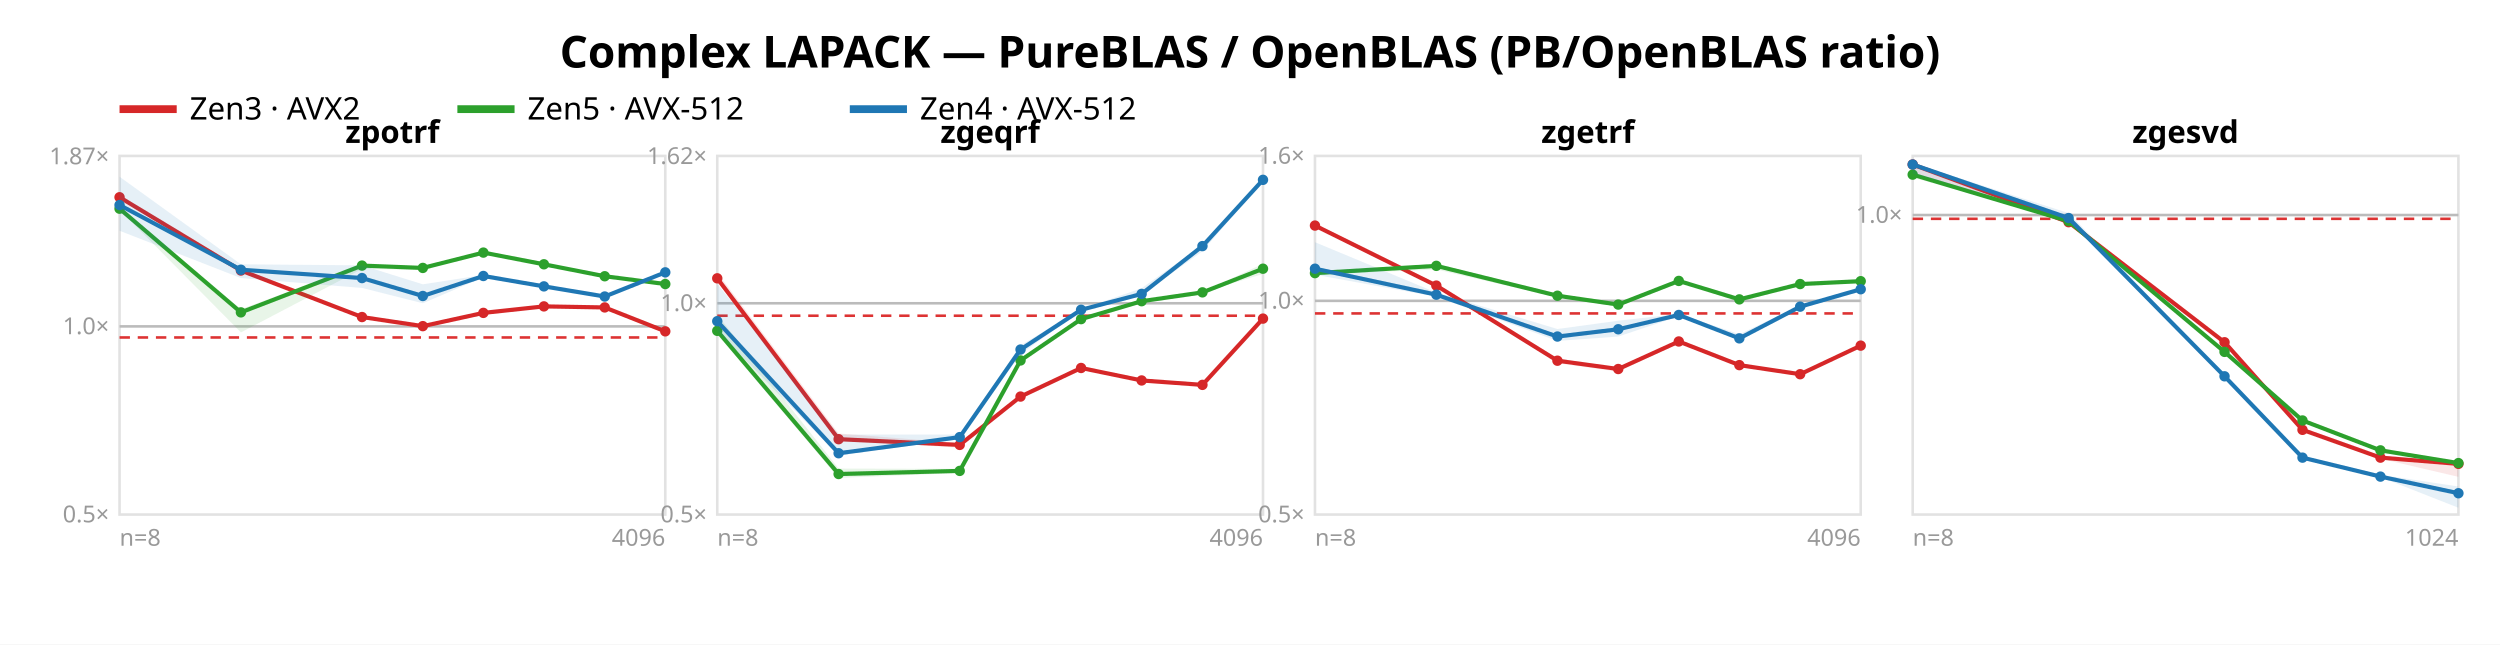
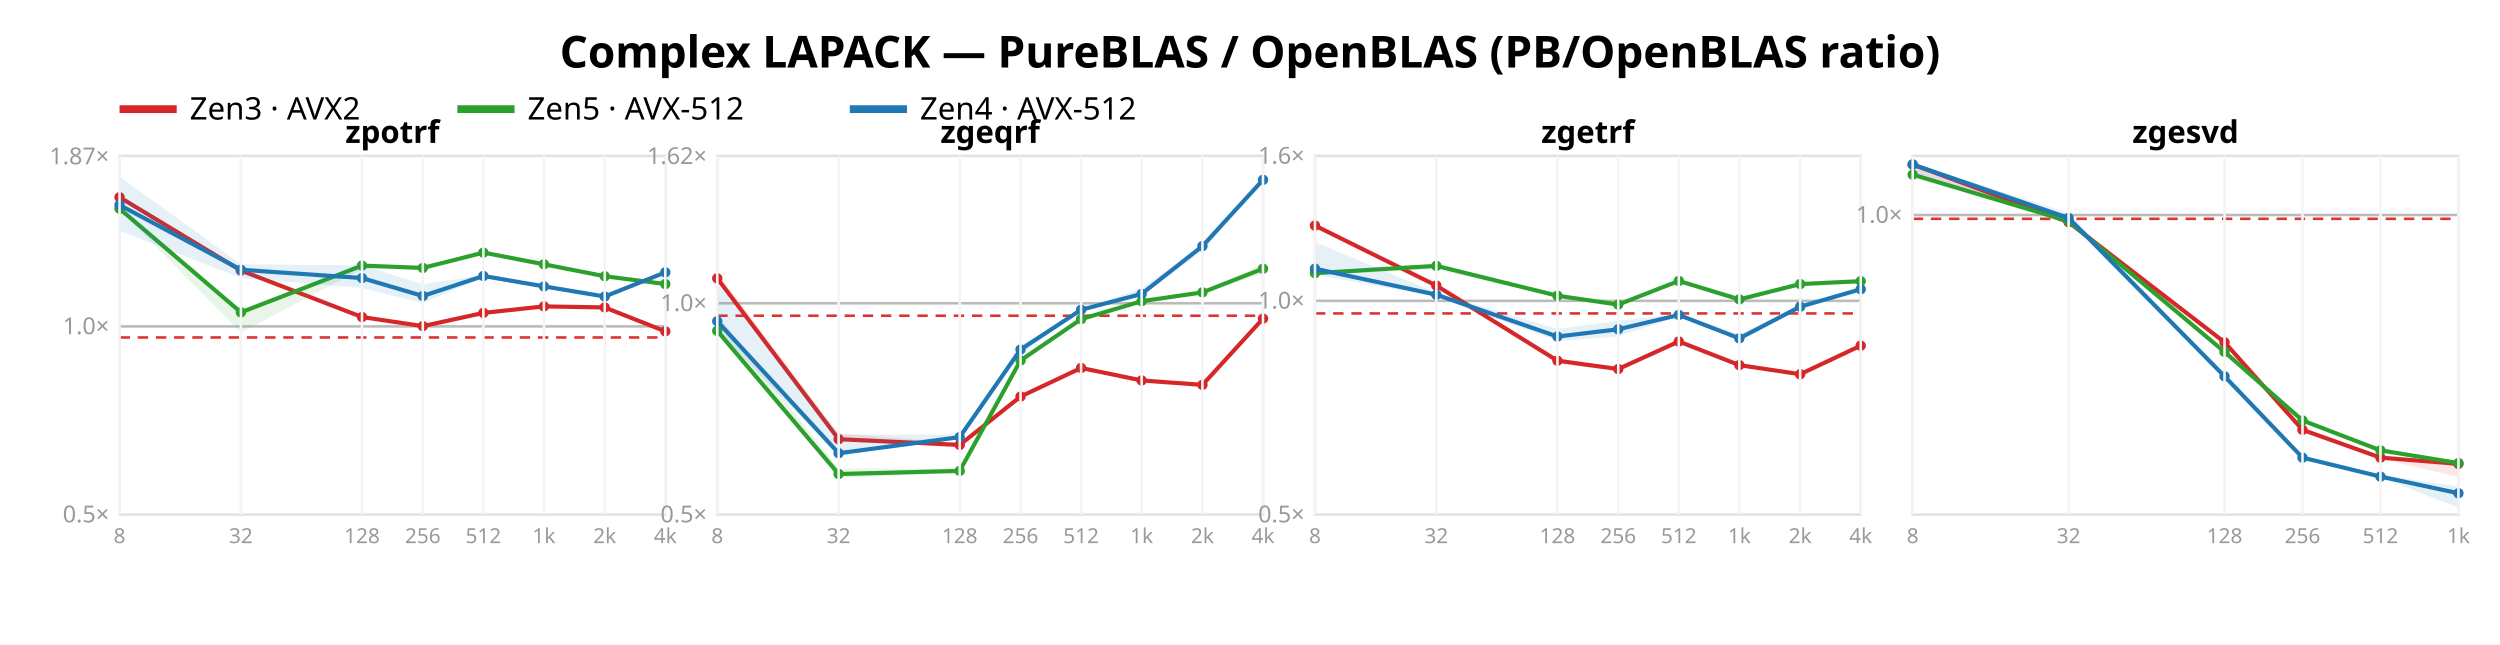
<svg xmlns="http://www.w3.org/2000/svg" width="962" height="248" font-family="sans-serif">
  <rect width="962" height="248" fill="white" />
  <text x="481.0" y="26" text-anchor="middle" font-size="17" font-weight="bold">Complex LAPACK — PureBLAS / OpenBLAS (PB/OpenBLAS ratio)</text>
  <line x1="46" y1="42" x2="68" y2="42" stroke="#d62728" stroke-width="3" />
  <text x="73" y="46" font-size="12">Zen3 · AVX2</text>
  <line x1="176" y1="42" x2="198" y2="42" stroke="#2ca02c" stroke-width="3" />
  <text x="203" y="46" font-size="12">Zen5 · AVX-512</text>
  <line x1="327" y1="42" x2="349" y2="42" stroke="#1f77b4" stroke-width="3" />
  <text x="354" y="46" font-size="12">Zen4 · AVX-512</text>
  <rect x="46" y="60" width="210" height="138" fill="none" stroke="#e2e2e2" />
  <line x1="46" y1="125.594" x2="256" y2="125.594" stroke="#bbb" />
  <line x1="46" y1="129.858" x2="256" y2="129.858" stroke="#d33" stroke-dasharray="4 3" />
  <text x="42" y="201.0" text-anchor="end" font-size="9" fill="#999">0.5×</text>
  <text x="42" y="128.594" text-anchor="end" font-size="9" fill="#999">1.0×</text>
  <text x="42" y="63.208" text-anchor="end" font-size="9" fill="#999">1.87×</text>
  <polygon points="46.0,75.3 92.7,103.8 139.3,121.5 162.7,124.9 186.0,120.3 209.3,117.5 232.7,117.9 256.0,127.5 256.0,128.3 232.7,119.0 209.3,118.3 186.0,121.1 162.7,126.1 139.3,122.2 92.7,104.3 46.0,76.5" fill="#d62728" opacity="0.11" />
  <polyline points="46.0,75.9 92.7,104.1 139.3,122.0 162.7,125.5 186.0,120.4 209.3,117.9 232.7,118.3 256.0,127.5" fill="none" stroke="#d62728" stroke-width="1.6" />
  <circle cx="46.0" cy="75.9" r="2" fill="#d62728" />
  <circle cx="92.7" cy="104.1" r="2" fill="#d62728" />
  <circle cx="139.3" cy="122.0" r="2" fill="#d62728" />
  <circle cx="162.7" cy="125.5" r="2" fill="#d62728" />
  <circle cx="186.0" cy="120.4" r="2" fill="#d62728" />
  <circle cx="209.3" cy="117.9" r="2" fill="#d62728" />
  <circle cx="232.7" cy="118.3" r="2" fill="#d62728" />
  <circle cx="256.0" cy="127.5" r="2" fill="#d62728" />
  <polygon points="46.0,79.5 92.7,119.0 139.3,101.8 162.7,102.7 186.0,96.9 209.3,101.6 232.7,106.1 256.0,109.1 256.0,109.6 232.7,106.3 209.3,101.8 186.0,97.6 162.7,103.8 139.3,103.5 92.7,127.9 46.0,80.7" fill="#2ca02c" opacity="0.11" />
  <polyline points="46.0,80.3 92.7,120.2 139.3,102.2 162.7,103.1 186.0,97.2 209.3,101.7 232.7,106.3 256.0,109.3" fill="none" stroke="#2ca02c" stroke-width="1.6" />
  <circle cx="46.0" cy="80.3" r="2" fill="#2ca02c" />
  <circle cx="92.7" cy="120.2" r="2" fill="#2ca02c" />
  <circle cx="139.3" cy="102.2" r="2" fill="#2ca02c" />
  <circle cx="162.7" cy="103.1" r="2" fill="#2ca02c" />
  <circle cx="186.0" cy="97.2" r="2" fill="#2ca02c" />
  <circle cx="209.3" cy="101.7" r="2" fill="#2ca02c" />
  <circle cx="232.7" cy="106.3" r="2" fill="#2ca02c" />
  <circle cx="256.0" cy="109.3" r="2" fill="#2ca02c" />
  <polygon points="46.0,68.0 92.7,101.7 139.3,102.1 162.7,109.4 186.0,105.8 209.3,109.8 232.7,113.4 256.0,104.8 256.0,104.9 232.7,114.7 209.3,110.4 186.0,106.7 162.7,116.7 139.3,110.8 92.7,107.0 46.0,88.8" fill="#1f77b4" opacity="0.11" />
  <polyline points="46.0,78.9 92.7,103.8 139.3,107.0 162.7,113.9 186.0,106.2 209.3,110.2 232.7,114.1 256.0,104.8" fill="none" stroke="#1f77b4" stroke-width="1.6" />
  <circle cx="46.0" cy="78.9" r="2" fill="#1f77b4" />
  <circle cx="92.7" cy="103.8" r="2" fill="#1f77b4" />
  <circle cx="139.3" cy="107.0" r="2" fill="#1f77b4" />
  <circle cx="162.7" cy="113.9" r="2" fill="#1f77b4" />
  <circle cx="186.0" cy="106.2" r="2" fill="#1f77b4" />
  <circle cx="209.3" cy="110.2" r="2" fill="#1f77b4" />
  <circle cx="232.7" cy="114.1" r="2" fill="#1f77b4" />
  <circle cx="256.0" cy="104.8" r="2" fill="#1f77b4" />
  <text x="151.0" y="55" text-anchor="middle" font-size="12" font-weight="bold">zpotrf</text>
-   <text x="46" y="210" font-size="9" fill="#999">n=8</text>
-   <text x="256" y="210" text-anchor="end" font-size="9" fill="#999">4096</text>
+   <line x1="46.0" y1="60" x2="46.0" y2="198" stroke="#f4f4f4" />
+   <text x="46.0" y="209" text-anchor="middle" font-size="8" fill="#999">8</text>
+   <line x1="92.7" y1="60" x2="92.7" y2="198" stroke="#f4f4f4" />
+   <text x="92.7" y="209" text-anchor="middle" font-size="8" fill="#999">32</text>
+   <line x1="139.3" y1="60" x2="139.3" y2="198" stroke="#f4f4f4" />
+   <text x="139.3" y="209" text-anchor="middle" font-size="8" fill="#999">128</text>
+   <line x1="162.7" y1="60" x2="162.7" y2="198" stroke="#f4f4f4" />
+   <text x="162.7" y="209" text-anchor="middle" font-size="8" fill="#999">256</text>
+   <line x1="186.0" y1="60" x2="186.0" y2="198" stroke="#f4f4f4" />
+   <text x="186.0" y="209" text-anchor="middle" font-size="8" fill="#999">512</text>
+   <line x1="209.3" y1="60" x2="209.3" y2="198" stroke="#f4f4f4" />
+   <text x="209.3" y="209" text-anchor="middle" font-size="8" fill="#999">1k</text>
+   <line x1="232.7" y1="60" x2="232.7" y2="198" stroke="#f4f4f4" />
+   <text x="232.7" y="209" text-anchor="middle" font-size="8" fill="#999">2k</text>
+   <line x1="256.0" y1="60" x2="256.0" y2="198" stroke="#f4f4f4" />
+   <text x="256.0" y="209" text-anchor="middle" font-size="8" fill="#999">4k</text>
  <rect x="276" y="60" width="210" height="138" fill="none" stroke="#e2e2e2" />
  <line x1="276" y1="116.701" x2="486" y2="116.701" stroke="#bbb" />
  <line x1="276" y1="121.489" x2="486" y2="121.489" stroke="#d33" stroke-dasharray="4 3" />
  <text x="272" y="201.0" text-anchor="end" font-size="9" fill="#999">0.5×</text>
  <text x="272" y="119.701" text-anchor="end" font-size="9" fill="#999">1.0×</text>
  <text x="272" y="63.117" text-anchor="end" font-size="9" fill="#999">1.62×</text>
  <polygon points="276.0,104.9 322.7,166.8 369.3,170.5 392.7,151.6 416.0,141.0 439.3,146.0 462.7,147.5 486.0,122.6 486.0,122.7 462.7,148.6 439.3,146.9 416.0,142.0 392.7,153.1 369.3,172.3 322.7,169.3 276.0,108.1" fill="#d62728" opacity="0.11" />
  <polyline points="276.0,107.1 322.7,169.0 369.3,171.2 392.7,152.6 416.0,141.6 439.3,146.4 462.7,148.1 486.0,122.6" fill="none" stroke="#d62728" stroke-width="1.6" />
  <circle cx="276.0" cy="107.1" r="2" fill="#d62728" />
  <circle cx="322.7" cy="169.0" r="2" fill="#d62728" />
  <circle cx="369.3" cy="171.2" r="2" fill="#d62728" />
  <circle cx="392.7" cy="152.6" r="2" fill="#d62728" />
  <circle cx="416.0" cy="141.6" r="2" fill="#d62728" />
  <circle cx="439.3" cy="146.4" r="2" fill="#d62728" />
  <circle cx="462.7" cy="148.1" r="2" fill="#d62728" />
  <circle cx="486.0" cy="122.6" r="2" fill="#d62728" />
  <polygon points="276.0,121.1 322.7,180.3 369.3,180.4 392.7,138.3 416.0,122.6 439.3,115.3 462.7,112.4 486.0,101.5 486.0,105.4 462.7,112.5 439.3,116.2 416.0,122.9 392.7,139.0 369.3,182.0 322.7,183.9 276.0,128.6" fill="#2ca02c" opacity="0.11" />
  <polyline points="276.0,127.3 322.7,182.4 369.3,181.2 392.7,138.7 416.0,122.8 439.3,115.9 462.7,112.5 486.0,103.4" fill="none" stroke="#2ca02c" stroke-width="1.6" />
  <circle cx="276.0" cy="127.3" r="2" fill="#2ca02c" />
  <circle cx="322.7" cy="182.4" r="2" fill="#2ca02c" />
  <circle cx="369.3" cy="181.2" r="2" fill="#2ca02c" />
  <circle cx="392.7" cy="138.7" r="2" fill="#2ca02c" />
  <circle cx="416.0" cy="122.8" r="2" fill="#2ca02c" />
  <circle cx="439.3" cy="115.9" r="2" fill="#2ca02c" />
  <circle cx="462.7" cy="112.5" r="2" fill="#2ca02c" />
  <circle cx="486.0" cy="103.4" r="2" fill="#2ca02c" />
  <polygon points="276.0,109.2 322.7,167.2 369.3,167.2 392.7,132.9 416.0,119.0 439.3,110.9 462.7,94.3 486.0,69.0 486.0,69.5 462.7,96.7 439.3,113.4 416.0,119.4 392.7,136.3 369.3,168.9 322.7,175.3 276.0,127.4" fill="#1f77b4" opacity="0.11" />
  <polyline points="276.0,123.6 322.7,174.4 369.3,168.2 392.7,134.5 416.0,119.2 439.3,113.1 462.7,94.7 486.0,69.2" fill="none" stroke="#1f77b4" stroke-width="1.6" />
  <circle cx="276.0" cy="123.6" r="2" fill="#1f77b4" />
  <circle cx="322.7" cy="174.4" r="2" fill="#1f77b4" />
  <circle cx="369.3" cy="168.2" r="2" fill="#1f77b4" />
  <circle cx="392.7" cy="134.5" r="2" fill="#1f77b4" />
  <circle cx="416.0" cy="119.2" r="2" fill="#1f77b4" />
  <circle cx="439.3" cy="113.1" r="2" fill="#1f77b4" />
  <circle cx="462.7" cy="94.7" r="2" fill="#1f77b4" />
  <circle cx="486.0" cy="69.2" r="2" fill="#1f77b4" />
  <text x="381.0" y="55" text-anchor="middle" font-size="12" font-weight="bold">zgeqrf</text>
-   <text x="276" y="210" font-size="9" fill="#999">n=8</text>
-   <text x="486" y="210" text-anchor="end" font-size="9" fill="#999">4096</text>
+   <line x1="276.0" y1="60" x2="276.0" y2="198" stroke="#f4f4f4" />
+   <text x="276.0" y="209" text-anchor="middle" font-size="8" fill="#999">8</text>
+   <line x1="322.7" y1="60" x2="322.7" y2="198" stroke="#f4f4f4" />
+   <text x="322.7" y="209" text-anchor="middle" font-size="8" fill="#999">32</text>
+   <line x1="369.3" y1="60" x2="369.3" y2="198" stroke="#f4f4f4" />
+   <text x="369.3" y="209" text-anchor="middle" font-size="8" fill="#999">128</text>
+   <line x1="392.7" y1="60" x2="392.7" y2="198" stroke="#f4f4f4" />
+   <text x="392.7" y="209" text-anchor="middle" font-size="8" fill="#999">256</text>
+   <line x1="416.0" y1="60" x2="416.0" y2="198" stroke="#f4f4f4" />
+   <text x="416.0" y="209" text-anchor="middle" font-size="8" fill="#999">512</text>
+   <line x1="439.3" y1="60" x2="439.3" y2="198" stroke="#f4f4f4" />
+   <text x="439.3" y="209" text-anchor="middle" font-size="8" fill="#999">1k</text>
+   <line x1="462.7" y1="60" x2="462.7" y2="198" stroke="#f4f4f4" />
+   <text x="462.7" y="209" text-anchor="middle" font-size="8" fill="#999">2k</text>
+   <line x1="486.0" y1="60" x2="486.0" y2="198" stroke="#f4f4f4" />
+   <text x="486.0" y="209" text-anchor="middle" font-size="8" fill="#999">4k</text>
  <rect x="506" y="60" width="210" height="138" fill="none" stroke="#e2e2e2" />
  <line x1="506" y1="115.763" x2="716" y2="115.763" stroke="#bbb" />
  <line x1="506" y1="120.606" x2="716" y2="120.606" stroke="#d33" stroke-dasharray="4 3" />
  <text x="502" y="201.0" text-anchor="end" font-size="9" fill="#999">0.5×</text>
  <text x="502" y="118.763" text-anchor="end" font-size="9" fill="#999">1.0×</text>
  <text x="502" y="63.0" text-anchor="end" font-size="9" fill="#999">1.6×</text>
  <polygon points="506.0,86.5 552.7,109.5 599.3,138.0 622.7,141.4 646.0,130.6 669.3,139.8 692.7,143.5 716.0,132.8 716.0,133.2 692.7,144.7 669.3,140.8 646.0,132.0 622.7,143.0 599.3,139.8 552.7,110.3 506.0,87.4" fill="#d62728" opacity="0.11" />
  <polyline points="506.0,86.8 552.7,109.9 599.3,138.8 622.7,142.0 646.0,131.4 669.3,140.5 692.7,144.0 716.0,133.0" fill="none" stroke="#d62728" stroke-width="1.6" />
  <circle cx="506.0" cy="86.8" r="2" fill="#d62728" />
  <circle cx="552.7" cy="109.9" r="2" fill="#d62728" />
  <circle cx="599.3" cy="138.8" r="2" fill="#d62728" />
  <circle cx="622.7" cy="142.0" r="2" fill="#d62728" />
  <circle cx="646.0" cy="131.4" r="2" fill="#d62728" />
  <circle cx="669.3" cy="140.5" r="2" fill="#d62728" />
  <circle cx="692.7" cy="144.0" r="2" fill="#d62728" />
  <circle cx="716.0" cy="133.0" r="2" fill="#d62728" />
  <polygon points="506.0,104.7 552.7,101.6 599.3,113.1 622.7,116.8 646.0,107.9 669.3,114.8 692.7,109.0 716.0,108.2 716.0,108.3 692.7,109.6 669.3,116.3 646.0,108.3 622.7,118.1 599.3,114.4 552.7,103.7 506.0,105.6" fill="#2ca02c" opacity="0.11" />
  <polyline points="506.0,105.1 552.7,102.3 599.3,113.8 622.7,117.2 646.0,108.1 669.3,115.2 692.7,109.3 716.0,108.2" fill="none" stroke="#2ca02c" stroke-width="1.6" />
  <circle cx="506.0" cy="105.1" r="2" fill="#2ca02c" />
  <circle cx="552.7" cy="102.3" r="2" fill="#2ca02c" />
  <circle cx="599.3" cy="113.8" r="2" fill="#2ca02c" />
  <circle cx="622.7" cy="117.2" r="2" fill="#2ca02c" />
  <circle cx="646.0" cy="108.1" r="2" fill="#2ca02c" />
  <circle cx="669.3" cy="115.2" r="2" fill="#2ca02c" />
  <circle cx="692.7" cy="109.3" r="2" fill="#2ca02c" />
  <circle cx="716.0" cy="108.2" r="2" fill="#2ca02c" />
  <polygon points="506.0,93.2 552.7,112.6 599.3,126.6 622.7,123.4 646.0,120.8 669.3,128.6 692.7,117.6 716.0,111.2 716.0,111.5 692.7,118.3 669.3,130.5 646.0,121.7 622.7,129.5 599.3,131.2 552.7,114.2 506.0,105.7" fill="#1f77b4" opacity="0.11" />
  <polyline points="506.0,103.4 552.7,113.4 599.3,129.5 622.7,126.7 646.0,121.2 669.3,130.2 692.7,118.0 716.0,111.3" fill="none" stroke="#1f77b4" stroke-width="1.6" />
  <circle cx="506.0" cy="103.4" r="2" fill="#1f77b4" />
  <circle cx="552.7" cy="113.4" r="2" fill="#1f77b4" />
  <circle cx="599.3" cy="129.5" r="2" fill="#1f77b4" />
  <circle cx="622.7" cy="126.7" r="2" fill="#1f77b4" />
  <circle cx="646.0" cy="121.2" r="2" fill="#1f77b4" />
  <circle cx="669.3" cy="130.2" r="2" fill="#1f77b4" />
  <circle cx="692.7" cy="118.0" r="2" fill="#1f77b4" />
  <circle cx="716.0" cy="111.3" r="2" fill="#1f77b4" />
  <text x="611.0" y="55" text-anchor="middle" font-size="12" font-weight="bold">zgetrf</text>
-   <text x="506" y="210" font-size="9" fill="#999">n=8</text>
-   <text x="716" y="210" text-anchor="end" font-size="9" fill="#999">4096</text>
+   <line x1="506.0" y1="60" x2="506.0" y2="198" stroke="#f4f4f4" />
+   <text x="506.0" y="209" text-anchor="middle" font-size="8" fill="#999">8</text>
+   <line x1="552.7" y1="60" x2="552.7" y2="198" stroke="#f4f4f4" />
+   <text x="552.7" y="209" text-anchor="middle" font-size="8" fill="#999">32</text>
+   <line x1="599.3" y1="60" x2="599.3" y2="198" stroke="#f4f4f4" />
+   <text x="599.3" y="209" text-anchor="middle" font-size="8" fill="#999">128</text>
+   <line x1="622.7" y1="60" x2="622.7" y2="198" stroke="#f4f4f4" />
+   <text x="622.7" y="209" text-anchor="middle" font-size="8" fill="#999">256</text>
+   <line x1="646.0" y1="60" x2="646.0" y2="198" stroke="#f4f4f4" />
+   <text x="646.0" y="209" text-anchor="middle" font-size="8" fill="#999">512</text>
+   <line x1="669.3" y1="60" x2="669.3" y2="198" stroke="#f4f4f4" />
+   <text x="669.3" y="209" text-anchor="middle" font-size="8" fill="#999">1k</text>
+   <line x1="692.7" y1="60" x2="692.7" y2="198" stroke="#f4f4f4" />
+   <text x="692.7" y="209" text-anchor="middle" font-size="8" fill="#999">2k</text>
+   <line x1="716.0" y1="60" x2="716.0" y2="198" stroke="#f4f4f4" />
+   <text x="716.0" y="209" text-anchor="middle" font-size="8" fill="#999">4k</text>
  <rect x="736" y="60" width="210" height="138" fill="none" stroke="#e2e2e2" />
  <line x1="736" y1="82.738" x2="946" y2="82.738" stroke="#bbb" />
  <line x1="736" y1="84.2" x2="946" y2="84.2" stroke="#d33" stroke-dasharray="4 3" />
  <text x="732" y="85.738" text-anchor="end" font-size="9" fill="#999">1.0×</text>
  <polygon points="736.0,63.2 796.0,84.3 856.0,131.4 886.0,165.0 916.0,175.8 946.0,178.0 946.0,183.5 916.0,176.5 886.0,165.5 856.0,132.0 796.0,85.5 736.0,66.9" fill="#d62728" opacity="0.11" />
  <polyline points="736.0,63.3 796.0,85.5 856.0,131.7 886.0,165.4 916.0,176.1 946.0,178.5" fill="none" stroke="#d62728" stroke-width="1.6" />
  <circle cx="736.0" cy="63.3" r="2" fill="#d62728" />
  <circle cx="796.0" cy="85.5" r="2" fill="#d62728" />
  <circle cx="856.0" cy="131.7" r="2" fill="#d62728" />
  <circle cx="886.0" cy="165.4" r="2" fill="#d62728" />
  <circle cx="916.0" cy="176.1" r="2" fill="#d62728" />
  <circle cx="946.0" cy="178.5" r="2" fill="#d62728" />
  <polygon points="736.0,66.9 796.0,84.3 856.0,135.3 886.0,161.6 916.0,173.0 946.0,177.8 946.0,179.1 916.0,173.6 886.0,162.0 856.0,135.5 796.0,85.1 736.0,68.3" fill="#2ca02c" opacity="0.11" />
  <polyline points="736.0,67.2 796.0,85.1 856.0,135.4 886.0,161.8 916.0,173.3 946.0,178.2" fill="none" stroke="#2ca02c" stroke-width="1.6" />
  <circle cx="736.0" cy="67.2" r="2" fill="#2ca02c" />
  <circle cx="796.0" cy="85.1" r="2" fill="#2ca02c" />
  <circle cx="856.0" cy="135.4" r="2" fill="#2ca02c" />
  <circle cx="886.0" cy="161.8" r="2" fill="#2ca02c" />
  <circle cx="916.0" cy="173.3" r="2" fill="#2ca02c" />
  <circle cx="946.0" cy="178.2" r="2" fill="#2ca02c" />
  <polygon points="736.0,62.8 796.0,82.0 856.0,144.2 886.0,175.9 916.0,182.7 946.0,187.2 946.0,195.4 916.0,183.6 886.0,176.7 856.0,145.1 796.0,84.0 736.0,66.8" fill="#1f77b4" opacity="0.11" />
  <polyline points="736.0,63.3 796.0,83.9 856.0,144.8 886.0,176.1 916.0,183.4 946.0,189.8" fill="none" stroke="#1f77b4" stroke-width="1.6" />
  <circle cx="736.0" cy="63.3" r="2" fill="#1f77b4" />
  <circle cx="796.0" cy="83.9" r="2" fill="#1f77b4" />
  <circle cx="856.0" cy="144.8" r="2" fill="#1f77b4" />
  <circle cx="886.0" cy="176.1" r="2" fill="#1f77b4" />
  <circle cx="916.0" cy="183.4" r="2" fill="#1f77b4" />
  <circle cx="946.0" cy="189.8" r="2" fill="#1f77b4" />
  <text x="841.0" y="55" text-anchor="middle" font-size="12" font-weight="bold">zgesvd</text>
-   <text x="736" y="210" font-size="9" fill="#999">n=8</text>
-   <text x="946" y="210" text-anchor="end" font-size="9" fill="#999">1024</text>
+   <line x1="736.0" y1="60" x2="736.0" y2="198" stroke="#f4f4f4" />
+   <text x="736.0" y="209" text-anchor="middle" font-size="8" fill="#999">8</text>
+   <line x1="796.0" y1="60" x2="796.0" y2="198" stroke="#f4f4f4" />
+   <text x="796.0" y="209" text-anchor="middle" font-size="8" fill="#999">32</text>
+   <line x1="856.0" y1="60" x2="856.0" y2="198" stroke="#f4f4f4" />
+   <text x="856.0" y="209" text-anchor="middle" font-size="8" fill="#999">128</text>
+   <line x1="886.0" y1="60" x2="886.0" y2="198" stroke="#f4f4f4" />
+   <text x="886.0" y="209" text-anchor="middle" font-size="8" fill="#999">256</text>
+   <line x1="916.0" y1="60" x2="916.0" y2="198" stroke="#f4f4f4" />
+   <text x="916.0" y="209" text-anchor="middle" font-size="8" fill="#999">512</text>
+   <line x1="946.0" y1="60" x2="946.0" y2="198" stroke="#f4f4f4" />
+   <text x="946.0" y="209" text-anchor="middle" font-size="8" fill="#999">1k</text>
</svg>
